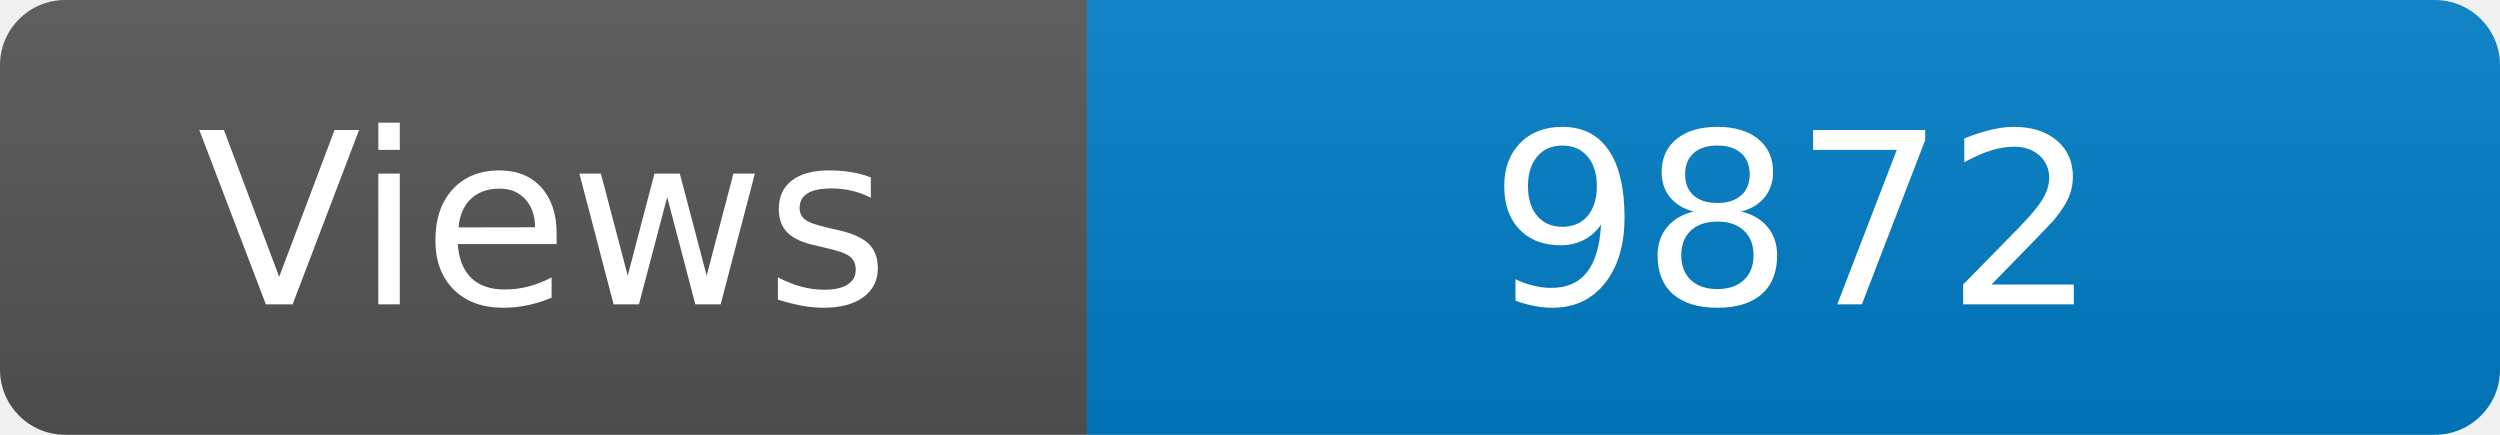
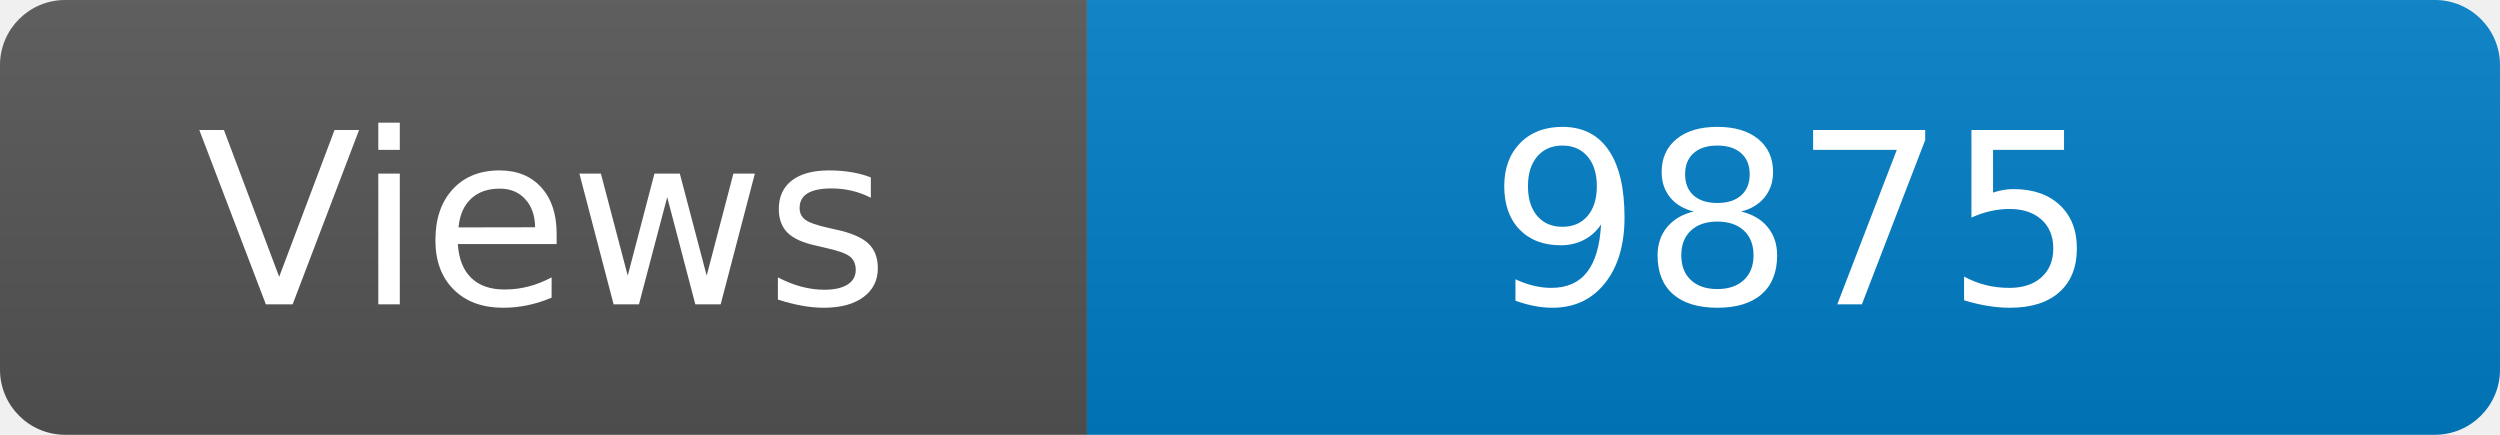
<svg xmlns="http://www.w3.org/2000/svg" width="115" height="20" role="img" aria-label="Maintained?: yes">
  <linearGradient id="s" x2="0" y2="100%">
    <stop offset="0" stop-color="#bbb" stop-opacity=".1" />
    <stop offset="1" stop-opacity=".1" />
  </linearGradient>
  <clipPath id="r">
    <rect width="115" height="20" rx="3" fill="#fff" />
  </clipPath>
  <g clip-path="url(#r)">
    <rect width="50" height="20" fill="#555" />
    <rect x="50" width="160" height="20" fill="#007ec6" />
    <rect width="115" height="20" fill="url(#s)" />
  </g>
  <g fill="#fff" text-anchor="middle" font-family="Verdana,Geneva,DejaVu Sans,sans-serif" font-size="110">
    <text x="250" y="140" transform="scale(.1)" fill="#fff">Views</text>
-     <text x="825" y="140" transform="scale(.1)" fill="#fff">9872</text>
+     <text x="825" y="140" transform="scale(.1)" fill="#fff">9875</text>
  </g>
</svg>
